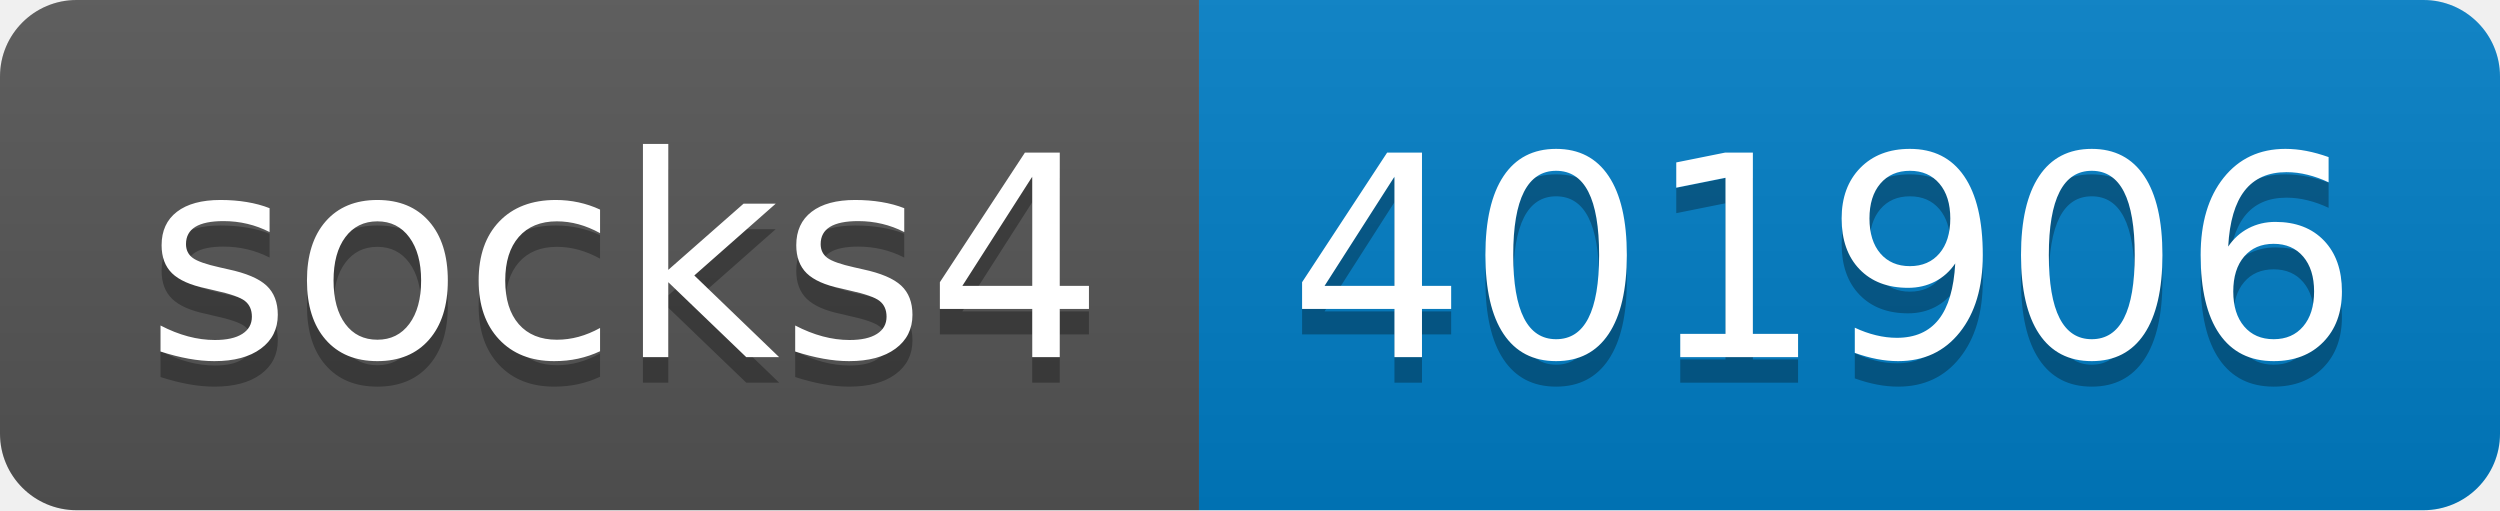
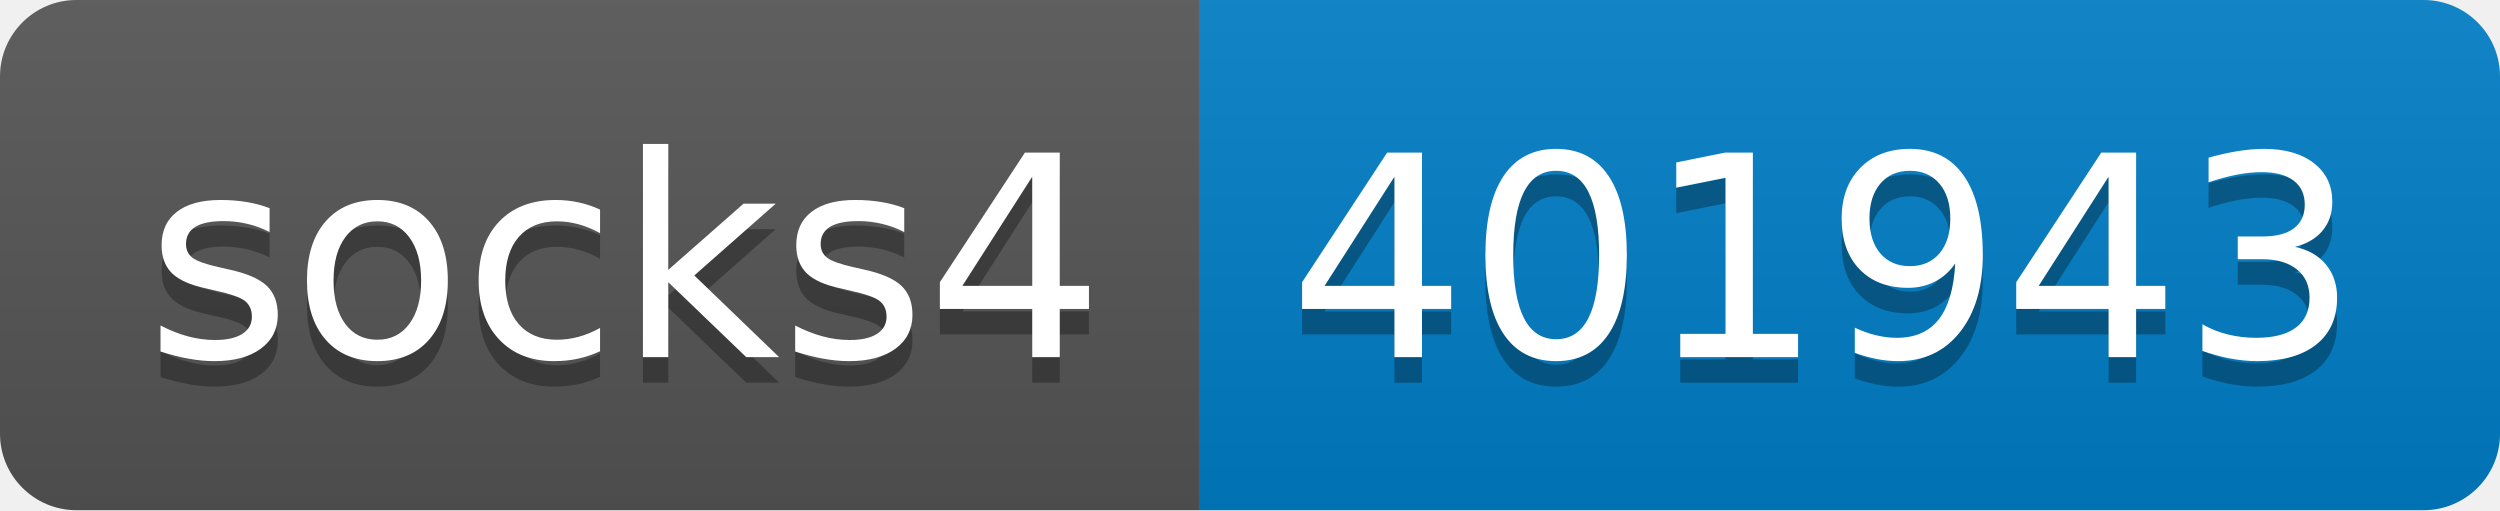
- <svg xmlns="http://www.w3.org/2000/svg" width="98" height="20" role="img" aria-label="socks4: 401906">
+ <svg xmlns="http://www.w3.org/2000/svg" width="98" height="20" role="img" aria-label="socks4: 401943">
  <linearGradient id="s" x2="0" y2="100%">
    <stop offset="0" stop-color="#bbb" stop-opacity=".1" />
    <stop offset="1" stop-opacity=".1" />
  </linearGradient>
  <clipPath id="r">
    <rect width="98" height="20" rx="3" fill="#fff" />
  </clipPath>
  <g clip-path="url(#r)">
    <rect width="47" height="20" fill="#555" />
    <rect x="47" width="51" height="20" fill="#007ec6" />
    <rect width="98" height="20" fill="url(#s)" />
  </g>
  <g fill="#fff" text-anchor="middle" font-family="Verdana,Geneva,DejaVu Sans,sans-serif" text-rendering="geometricPrecision" font-size="110">
    <text aria-hidden="true" x="245" y="150" fill="#010101" fill-opacity=".3" transform="scale(.1)" textLength="370">socks4</text>
    <text x="245" y="140" transform="scale(.1)" fill="#fff" textLength="370">socks4</text>
-     <text aria-hidden="true" x="715" y="150" fill="#010101" fill-opacity=".3" transform="scale(.1)" textLength="410">401906</text>
-     <text x="715" y="140" transform="scale(.1)" fill="#fff" textLength="410">401906</text>
+     <text aria-hidden="true" x="715" y="150" fill="#010101" fill-opacity=".3" transform="scale(.1)" textLength="410">401943</text>
+     <text x="715" y="140" transform="scale(.1)" fill="#fff" textLength="410">401943</text>
  </g>
</svg>
